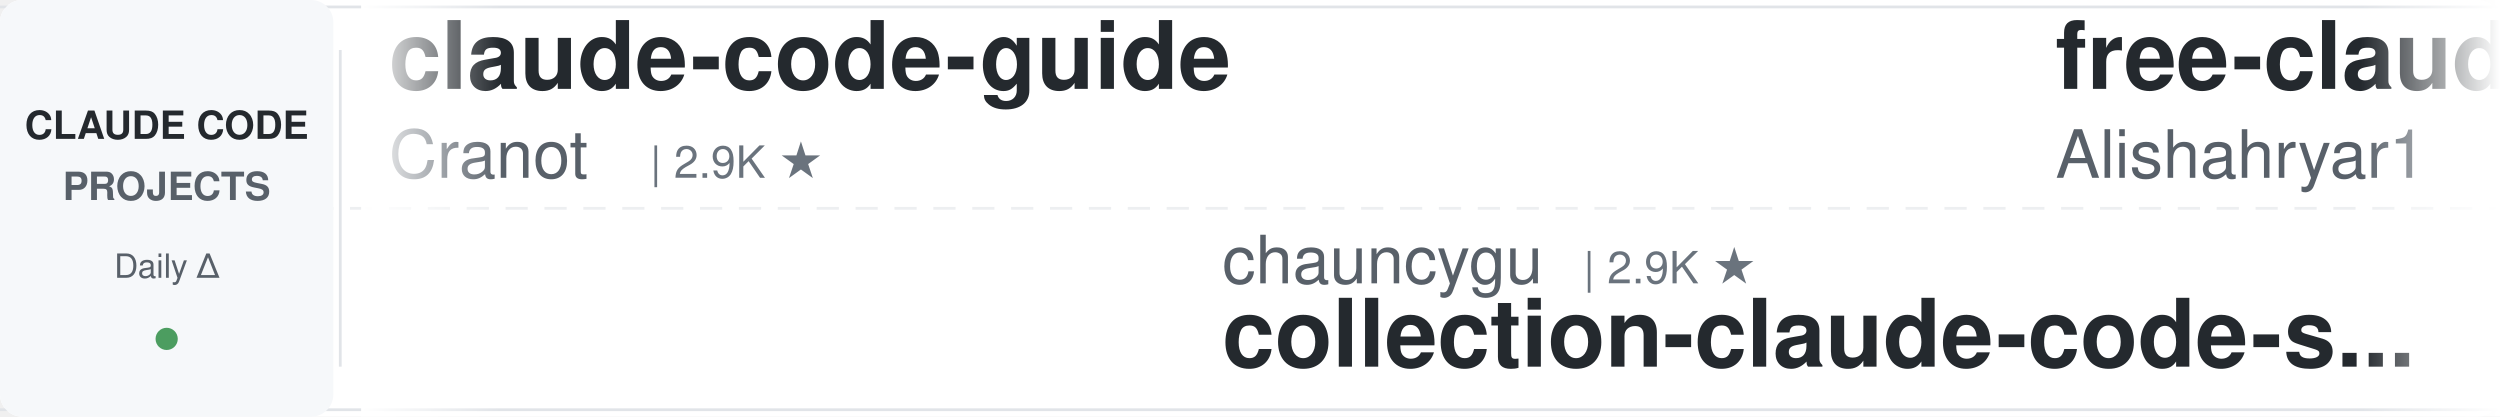
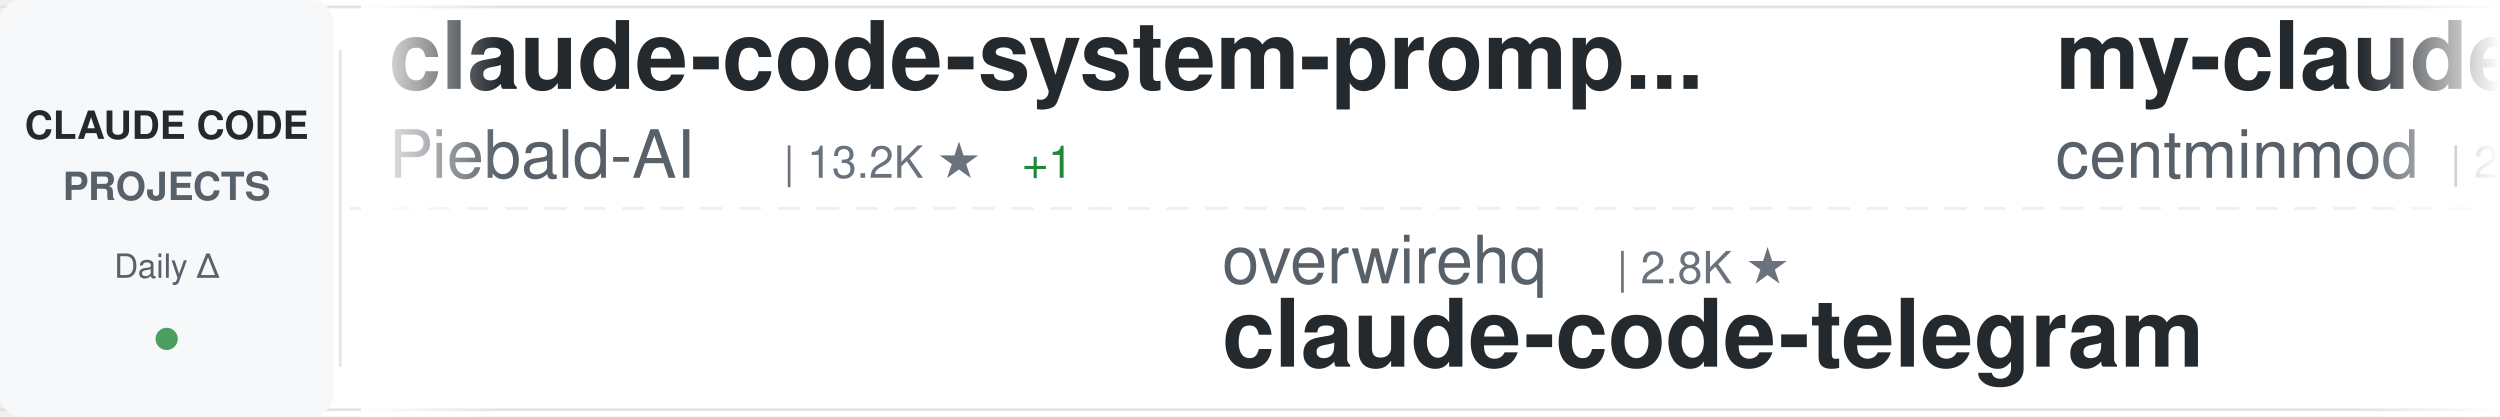
<svg xmlns="http://www.w3.org/2000/svg" width="900" height="150">
  <defs>
    <linearGradient id="awesomeLeftFade" x1="0%" y1="0%" x2="100%" y2="0%">
      <stop offset="0%" style="stop-color:#ffffff;stop-opacity:1" />
      <stop offset="100%" style="stop-color:#ffffff;stop-opacity:0" />
    </linearGradient>
    <linearGradient id="awesomeRightFade" x1="0%" y1="0%" x2="100%" y2="0%">
      <stop offset="0%" style="stop-color:#ffffff;stop-opacity:0" />
      <stop offset="100%" style="stop-color:#ffffff;stop-opacity:1" />
    </linearGradient>
  </defs>
  <rect width="900" height="150" fill="#ffffff" rx="8" />
  <rect x="0" y="2" width="900" height="1" fill="#e1e4e8" />
  <rect x="0" y="147" width="900" height="1" fill="#e1e4e8" />
  <line x1="0" y1="75" x2="900" y2="75" stroke="#e1e4e8" stroke-width="1" stroke-dasharray="8 6" opacity="0.6" />
  <rect x="0" y="0" width="120" height="150" fill="#f6f8fa" rx="8" />
  <text x="60" y="50" font-family="-apple-system, BlinkMacSystemFont, 'Segoe UI', Helvetica, Arial, sans-serif" font-size="14" font-weight="600" fill="#24292e" text-anchor="middle">CLAUDE CODE</text>
  <text x="60" y="72" font-family="-apple-system, BlinkMacSystemFont, 'Segoe UI', Helvetica, Arial, sans-serif" font-size="14" font-weight="600" fill="#586069" text-anchor="middle">PROJECTS</text>
  <text x="60" y="100" font-family="-apple-system, BlinkMacSystemFont, 'Segoe UI', Helvetica, Arial, sans-serif" font-size="12" font-weight="500" fill="#586069" text-anchor="middle">Daily Δ</text>
  <circle cx="60" cy="122" r="4" fill="#22863a" opacity="0.8" />
  <rect x="122" y="18" width="1" height="114" fill="#e1e4e8" />
  <clipPath id="awesomeTickerClip">
    <rect x="130" y="0" width="770" height="150" />
  </clipPath>
  <g clip-path="url(#awesomeTickerClip)">
    <g id="awesomeTickerItems">
      <animateTransform attributeName="transform" attributeType="XML" type="translate" from="0 0" to="-3000 0" dur="54s" repeatCount="indefinite" />
      <g transform="translate(0, 0)">
-         <text x="140" y="32" font-family="-apple-system, BlinkMacSystemFont, 'Segoe UI', Helvetica, Arial, sans-serif" font-size="34" font-weight="600" fill="#24292e">claude-code-guide</text>
-         <text x="140" y="64" font-family="-apple-system, BlinkMacSystemFont, 'Segoe UI', Helvetica, Arial, sans-serif" font-size="24" font-weight="400" fill="#586069">Cranot</text>
-         <text x="234" y="64" font-family="-apple-system, BlinkMacSystemFont, 'Segoe UI', Helvetica, Arial, sans-serif" font-size="16" font-weight="500" fill="#6a737d">| 2.9K ★</text>
+         <text x="140" y="32" font-family="-apple-system, BlinkMacSystemFont, 'Segoe UI', Helvetica, Arial, sans-serif" font-size="34" font-weight="600" fill="#24292e">claude-code-system-promp...</text>
+         <text x="140" y="64" font-family="-apple-system, BlinkMacSystemFont, 'Segoe UI', Helvetica, Arial, sans-serif" font-size="24" font-weight="400" fill="#586069">Piebald-AI</text>
+         <text x="282" y="64" font-family="-apple-system, BlinkMacSystemFont, 'Segoe UI', Helvetica, Arial, sans-serif" font-size="16" font-weight="500" fill="#6a737d">| 13.2K ★</text>
+         <text x="368" y="64" font-family="-apple-system, BlinkMacSystemFont, 'Segoe UI', Helvetica, Arial, sans-serif" font-size="16" font-weight="500" fill="#22863a"> +1</text>
      </g>
      <g transform="translate(300, 0)">
-         <text x="140" y="102" font-family="-apple-system, BlinkMacSystemFont, 'Segoe UI', Helvetica, Arial, sans-serif" font-size="24" font-weight="400" fill="#586069">chauncygu</text>
-         <text x="270" y="102" font-family="-apple-system, BlinkMacSystemFont, 'Segoe UI', Helvetica, Arial, sans-serif" font-size="16" font-weight="500" fill="#6a737d">| 2.9K ★</text>
-         <text x="140" y="132" font-family="-apple-system, BlinkMacSystemFont, 'Segoe UI', Helvetica, Arial, sans-serif" font-size="34" font-weight="600" fill="#24292e">collection-claude-code-s...</text>
+         <text x="140" y="102" font-family="-apple-system, BlinkMacSystemFont, 'Segoe UI', Helvetica, Arial, sans-serif" font-size="24" font-weight="400" fill="#586069">overwirehq</text>
+         <text x="282" y="102" font-family="-apple-system, BlinkMacSystemFont, 'Segoe UI', Helvetica, Arial, sans-serif" font-size="16" font-weight="500" fill="#6a737d">| 2.8K ★</text>
+         <text x="140" y="132" font-family="-apple-system, BlinkMacSystemFont, 'Segoe UI', Helvetica, Arial, sans-serif" font-size="34" font-weight="600" fill="#24292e">claude-code-telegram</text>
      </g>
      <g transform="translate(600, 0)">
-         <text x="140" y="32" font-family="-apple-system, BlinkMacSystemFont, 'Segoe UI', Helvetica, Arial, sans-serif" font-size="34" font-weight="600" fill="#24292e">free-claude-code</text>
-         <text x="140" y="64" font-family="-apple-system, BlinkMacSystemFont, 'Segoe UI', Helvetica, Arial, sans-serif" font-size="24" font-weight="400" fill="#586069">Alishahryar1</text>
-         <text x="306" y="64" font-family="-apple-system, BlinkMacSystemFont, 'Segoe UI', Helvetica, Arial, sans-serif" font-size="16" font-weight="500" fill="#6a737d">| 73.3K ★</text>
-         <text x="392" y="64" font-family="-apple-system, BlinkMacSystemFont, 'Segoe UI', Helvetica, Arial, sans-serif" font-size="16" font-weight="500" fill="#22863a"> +26</text>
+         <text x="140" y="32" font-family="-apple-system, BlinkMacSystemFont, 'Segoe UI', Helvetica, Arial, sans-serif" font-size="34" font-weight="600" fill="#24292e">my-claude-code-setup</text>
+         <text x="140" y="64" font-family="-apple-system, BlinkMacSystemFont, 'Segoe UI', Helvetica, Arial, sans-serif" font-size="24" font-weight="400" fill="#586069">centminmod</text>
+         <text x="282" y="64" font-family="-apple-system, BlinkMacSystemFont, 'Segoe UI', Helvetica, Arial, sans-serif" font-size="16" font-weight="500" fill="#6a737d">| 2.7K ★</text>
      </g>
      <g transform="translate(900, 0)">
-         <text x="140" y="102" font-family="-apple-system, BlinkMacSystemFont, 'Segoe UI', Helvetica, Arial, sans-serif" font-size="24" font-weight="400" fill="#586069">pedrohcgs</text>
-         <text x="270" y="102" font-family="-apple-system, BlinkMacSystemFont, 'Segoe UI', Helvetica, Arial, sans-serif" font-size="16" font-weight="500" fill="#6a737d">| 1.7K ★</text>
-         <text x="347" y="102" font-family="-apple-system, BlinkMacSystemFont, 'Segoe UI', Helvetica, Arial, sans-serif" font-size="16" font-weight="500" fill="#22863a"> +1</text>
-         <text x="140" y="132" font-family="-apple-system, BlinkMacSystemFont, 'Segoe UI', Helvetica, Arial, sans-serif" font-size="34" font-weight="600" fill="#24292e">claude-code-my-workflow</text>
+         <text x="140" y="102" font-family="-apple-system, BlinkMacSystemFont, 'Segoe UI', Helvetica, Arial, sans-serif" font-size="24" font-weight="400" fill="#586069">Chachamaru127</text>
+         <text x="318" y="102" font-family="-apple-system, BlinkMacSystemFont, 'Segoe UI', Helvetica, Arial, sans-serif" font-size="16" font-weight="500" fill="#6a737d">| 3.2K ★</text>
+         <text x="140" y="132" font-family="-apple-system, BlinkMacSystemFont, 'Segoe UI', Helvetica, Arial, sans-serif" font-size="34" font-weight="600" fill="#24292e">claude-code-harness</text>
      </g>
      <g transform="translate(1200, 0)">
-         <text x="140" y="32" font-family="-apple-system, BlinkMacSystemFont, 'Segoe UI', Helvetica, Arial, sans-serif" font-size="34" font-weight="600" fill="#24292e">claude-code-security-rev...</text>
-         <text x="140" y="64" font-family="-apple-system, BlinkMacSystemFont, 'Segoe UI', Helvetica, Arial, sans-serif" font-size="24" font-weight="400" fill="#586069">anthropics</text>
-         <text x="282" y="64" font-family="-apple-system, BlinkMacSystemFont, 'Segoe UI', Helvetica, Arial, sans-serif" font-size="16" font-weight="500" fill="#6a737d">| 7.1K ★</text>
-         <text x="359" y="64" font-family="-apple-system, BlinkMacSystemFont, 'Segoe UI', Helvetica, Arial, sans-serif" font-size="16" font-weight="500" fill="#22863a"> +6</text>
+         <text x="140" y="32" font-family="-apple-system, BlinkMacSystemFont, 'Segoe UI', Helvetica, Arial, sans-serif" font-size="34" font-weight="600" fill="#24292e">claude-code-settings</text>
+         <text x="140" y="64" font-family="-apple-system, BlinkMacSystemFont, 'Segoe UI', Helvetica, Arial, sans-serif" font-size="24" font-weight="400" fill="#586069">feiskyer</text>
+         <text x="258" y="64" font-family="-apple-system, BlinkMacSystemFont, 'Segoe UI', Helvetica, Arial, sans-serif" font-size="16" font-weight="500" fill="#6a737d">| 1.7K ★</text>
      </g>
      <g transform="translate(1500, 0)">
-         <text x="140" y="102" font-family="-apple-system, BlinkMacSystemFont, 'Segoe UI', Helvetica, Arial, sans-serif" font-size="24" font-weight="400" fill="#586069">anthropics</text>
-         <text x="282" y="102" font-family="-apple-system, BlinkMacSystemFont, 'Segoe UI', Helvetica, Arial, sans-serif" font-size="16" font-weight="500" fill="#6a737d">| 1.1K ★</text>
-         <text x="140" y="132" font-family="-apple-system, BlinkMacSystemFont, 'Segoe UI', Helvetica, Arial, sans-serif" font-size="34" font-weight="600" fill="#24292e">claude-code-base-action</text>
+         <text x="140" y="102" font-family="-apple-system, BlinkMacSystemFont, 'Segoe UI', Helvetica, Arial, sans-serif" font-size="24" font-weight="400" fill="#586069">digitalsamba</text>
+         <text x="306" y="102" font-family="-apple-system, BlinkMacSystemFont, 'Segoe UI', Helvetica, Arial, sans-serif" font-size="16" font-weight="500" fill="#6a737d">| 2.8K ★</text>
+         <text x="383" y="102" font-family="-apple-system, BlinkMacSystemFont, 'Segoe UI', Helvetica, Arial, sans-serif" font-size="16" font-weight="500" fill="#22863a"> +4</text>
+         <text x="140" y="132" font-family="-apple-system, BlinkMacSystemFont, 'Segoe UI', Helvetica, Arial, sans-serif" font-size="34" font-weight="600" fill="#24292e">claude-code-video-toolki...</text>
      </g>
      <g transform="translate(1800, 0)">
-         <text x="140" y="32" font-family="-apple-system, BlinkMacSystemFont, 'Segoe UI', Helvetica, Arial, sans-serif" font-size="34" font-weight="600" fill="#24292e">claude-code-reverse</text>
-         <text x="140" y="64" font-family="-apple-system, BlinkMacSystemFont, 'Segoe UI', Helvetica, Arial, sans-serif" font-size="24" font-weight="400" fill="#586069">Yuyz0112</text>
-         <text x="258" y="64" font-family="-apple-system, BlinkMacSystemFont, 'Segoe UI', Helvetica, Arial, sans-serif" font-size="16" font-weight="500" fill="#6a737d">| 2.5K ★</text>
+         <text x="140" y="32" font-family="-apple-system, BlinkMacSystemFont, 'Segoe UI', Helvetica, Arial, sans-serif" font-size="34" font-weight="600" fill="#24292e">claude-code-source-build</text>
+         <text x="140" y="64" font-family="-apple-system, BlinkMacSystemFont, 'Segoe UI', Helvetica, Arial, sans-serif" font-size="24" font-weight="400" fill="#586069">andrew-kramer-inno</text>
+         <text x="378" y="64" font-family="-apple-system, BlinkMacSystemFont, 'Segoe UI', Helvetica, Arial, sans-serif" font-size="16" font-weight="500" fill="#6a737d">| 594 ★</text>
      </g>
      <g transform="translate(2100, 0)">
-         <text x="140" y="102" font-family="-apple-system, BlinkMacSystemFont, 'Segoe UI', Helvetica, Arial, sans-serif" font-size="24" font-weight="400" fill="#586069">alejandrobalderas</text>
-         <text x="366" y="102" font-family="-apple-system, BlinkMacSystemFont, 'Segoe UI', Helvetica, Arial, sans-serif" font-size="16" font-weight="500" fill="#6a737d">| 3.0K ★</text>
-         <text x="140" y="132" font-family="-apple-system, BlinkMacSystemFont, 'Segoe UI', Helvetica, Arial, sans-serif" font-size="34" font-weight="600" fill="#24292e">claude-code-from-source</text>
+         <text x="140" y="102" font-family="-apple-system, BlinkMacSystemFont, 'Segoe UI', Helvetica, Arial, sans-serif" font-size="24" font-weight="400" fill="#586069">huangjia2019</text>
+         <text x="306" y="102" font-family="-apple-system, BlinkMacSystemFont, 'Segoe UI', Helvetica, Arial, sans-serif" font-size="16" font-weight="500" fill="#6a737d">| 1.2K ★</text>
+         <text x="140" y="132" font-family="-apple-system, BlinkMacSystemFont, 'Segoe UI', Helvetica, Arial, sans-serif" font-size="34" font-weight="600" fill="#24292e">claude-code-engineering</text>
      </g>
      <g transform="translate(2400, 0)">
-         <text x="140" y="32" font-family="-apple-system, BlinkMacSystemFont, 'Segoe UI', Helvetica, Arial, sans-serif" font-size="34" font-weight="600" fill="#24292e">awesome-claude-code-tool...</text>
-         <text x="140" y="64" font-family="-apple-system, BlinkMacSystemFont, 'Segoe UI', Helvetica, Arial, sans-serif" font-size="24" font-weight="400" fill="#586069">rohitg00</text>
-         <text x="258" y="64" font-family="-apple-system, BlinkMacSystemFont, 'Segoe UI', Helvetica, Arial, sans-serif" font-size="16" font-weight="500" fill="#6a737d">| 2.9K ★</text>
-         <text x="335" y="64" font-family="-apple-system, BlinkMacSystemFont, 'Segoe UI', Helvetica, Arial, sans-serif" font-size="16" font-weight="500" fill="#22863a"> +1</text>
+         <text x="140" y="32" font-family="-apple-system, BlinkMacSystemFont, 'Segoe UI', Helvetica, Arial, sans-serif" font-size="34" font-weight="600" fill="#24292e">claude-code-my-workflow</text>
+         <text x="140" y="64" font-family="-apple-system, BlinkMacSystemFont, 'Segoe UI', Helvetica, Arial, sans-serif" font-size="24" font-weight="400" fill="#586069">pedrohcgs</text>
+         <text x="270" y="64" font-family="-apple-system, BlinkMacSystemFont, 'Segoe UI', Helvetica, Arial, sans-serif" font-size="16" font-weight="500" fill="#6a737d">| 1.7K ★</text>
      </g>
      <g transform="translate(2700, 0)">
-         <text x="140" y="102" font-family="-apple-system, BlinkMacSystemFont, 'Segoe UI', Helvetica, Arial, sans-serif" font-size="24" font-weight="400" fill="#586069">Maciek-roboblog</text>
-         <text x="342" y="102" font-family="-apple-system, BlinkMacSystemFont, 'Segoe UI', Helvetica, Arial, sans-serif" font-size="16" font-weight="500" fill="#6a737d">| 8.8K ★</text>
-         <text x="140" y="132" font-family="-apple-system, BlinkMacSystemFont, 'Segoe UI', Helvetica, Arial, sans-serif" font-size="34" font-weight="600" fill="#24292e">Claude-Code-Usage-Monito...</text>
+         <text x="140" y="102" font-family="-apple-system, BlinkMacSystemFont, 'Segoe UI', Helvetica, Arial, sans-serif" font-size="24" font-weight="400" fill="#586069">JrCx7scC</text>
+         <text x="258" y="102" font-family="-apple-system, BlinkMacSystemFont, 'Segoe UI', Helvetica, Arial, sans-serif" font-size="16" font-weight="500" fill="#6a737d">| 377 ★</text>
+         <text x="140" y="132" font-family="-apple-system, BlinkMacSystemFont, 'Segoe UI', Helvetica, Arial, sans-serif" font-size="34" font-weight="600" fill="#24292e">claude-code-source</text>
      </g>
      <g transform="translate(3000, 0)">
-         <text x="140" y="32" font-family="-apple-system, BlinkMacSystemFont, 'Segoe UI', Helvetica, Arial, sans-serif" font-size="34" font-weight="600" fill="#24292e">claude-code-guide</text>
-         <text x="140" y="64" font-family="-apple-system, BlinkMacSystemFont, 'Segoe UI', Helvetica, Arial, sans-serif" font-size="24" font-weight="400" fill="#586069">Cranot</text>
-         <text x="234" y="64" font-family="-apple-system, BlinkMacSystemFont, 'Segoe UI', Helvetica, Arial, sans-serif" font-size="16" font-weight="500" fill="#6a737d">| 2.9K ★</text>
+         <text x="140" y="32" font-family="-apple-system, BlinkMacSystemFont, 'Segoe UI', Helvetica, Arial, sans-serif" font-size="34" font-weight="600" fill="#24292e">claude-code-system-promp...</text>
+         <text x="140" y="64" font-family="-apple-system, BlinkMacSystemFont, 'Segoe UI', Helvetica, Arial, sans-serif" font-size="24" font-weight="400" fill="#586069">Piebald-AI</text>
+         <text x="282" y="64" font-family="-apple-system, BlinkMacSystemFont, 'Segoe UI', Helvetica, Arial, sans-serif" font-size="16" font-weight="500" fill="#6a737d">| 13.2K ★</text>
+         <text x="368" y="64" font-family="-apple-system, BlinkMacSystemFont, 'Segoe UI', Helvetica, Arial, sans-serif" font-size="16" font-weight="500" fill="#22863a"> +1</text>
      </g>
      <g transform="translate(3300, 0)">
-         <text x="140" y="102" font-family="-apple-system, BlinkMacSystemFont, 'Segoe UI', Helvetica, Arial, sans-serif" font-size="24" font-weight="400" fill="#586069">chauncygu</text>
-         <text x="270" y="102" font-family="-apple-system, BlinkMacSystemFont, 'Segoe UI', Helvetica, Arial, sans-serif" font-size="16" font-weight="500" fill="#6a737d">| 2.9K ★</text>
-         <text x="140" y="132" font-family="-apple-system, BlinkMacSystemFont, 'Segoe UI', Helvetica, Arial, sans-serif" font-size="34" font-weight="600" fill="#24292e">collection-claude-code-s...</text>
+         <text x="140" y="102" font-family="-apple-system, BlinkMacSystemFont, 'Segoe UI', Helvetica, Arial, sans-serif" font-size="24" font-weight="400" fill="#586069">overwirehq</text>
+         <text x="282" y="102" font-family="-apple-system, BlinkMacSystemFont, 'Segoe UI', Helvetica, Arial, sans-serif" font-size="16" font-weight="500" fill="#6a737d">| 2.8K ★</text>
+         <text x="140" y="132" font-family="-apple-system, BlinkMacSystemFont, 'Segoe UI', Helvetica, Arial, sans-serif" font-size="34" font-weight="600" fill="#24292e">claude-code-telegram</text>
      </g>
      <g transform="translate(3600, 0)">
-         <text x="140" y="32" font-family="-apple-system, BlinkMacSystemFont, 'Segoe UI', Helvetica, Arial, sans-serif" font-size="34" font-weight="600" fill="#24292e">free-claude-code</text>
-         <text x="140" y="64" font-family="-apple-system, BlinkMacSystemFont, 'Segoe UI', Helvetica, Arial, sans-serif" font-size="24" font-weight="400" fill="#586069">Alishahryar1</text>
-         <text x="306" y="64" font-family="-apple-system, BlinkMacSystemFont, 'Segoe UI', Helvetica, Arial, sans-serif" font-size="16" font-weight="500" fill="#6a737d">| 73.3K ★</text>
-         <text x="392" y="64" font-family="-apple-system, BlinkMacSystemFont, 'Segoe UI', Helvetica, Arial, sans-serif" font-size="16" font-weight="500" fill="#22863a"> +26</text>
+         <text x="140" y="32" font-family="-apple-system, BlinkMacSystemFont, 'Segoe UI', Helvetica, Arial, sans-serif" font-size="34" font-weight="600" fill="#24292e">my-claude-code-setup</text>
+         <text x="140" y="64" font-family="-apple-system, BlinkMacSystemFont, 'Segoe UI', Helvetica, Arial, sans-serif" font-size="24" font-weight="400" fill="#586069">centminmod</text>
+         <text x="282" y="64" font-family="-apple-system, BlinkMacSystemFont, 'Segoe UI', Helvetica, Arial, sans-serif" font-size="16" font-weight="500" fill="#6a737d">| 2.7K ★</text>
      </g>
      <g transform="translate(3900, 0)">
-         <text x="140" y="102" font-family="-apple-system, BlinkMacSystemFont, 'Segoe UI', Helvetica, Arial, sans-serif" font-size="24" font-weight="400" fill="#586069">pedrohcgs</text>
-         <text x="270" y="102" font-family="-apple-system, BlinkMacSystemFont, 'Segoe UI', Helvetica, Arial, sans-serif" font-size="16" font-weight="500" fill="#6a737d">| 1.7K ★</text>
-         <text x="347" y="102" font-family="-apple-system, BlinkMacSystemFont, 'Segoe UI', Helvetica, Arial, sans-serif" font-size="16" font-weight="500" fill="#22863a"> +1</text>
-         <text x="140" y="132" font-family="-apple-system, BlinkMacSystemFont, 'Segoe UI', Helvetica, Arial, sans-serif" font-size="34" font-weight="600" fill="#24292e">claude-code-my-workflow</text>
+         <text x="140" y="102" font-family="-apple-system, BlinkMacSystemFont, 'Segoe UI', Helvetica, Arial, sans-serif" font-size="24" font-weight="400" fill="#586069">Chachamaru127</text>
+         <text x="318" y="102" font-family="-apple-system, BlinkMacSystemFont, 'Segoe UI', Helvetica, Arial, sans-serif" font-size="16" font-weight="500" fill="#6a737d">| 3.2K ★</text>
+         <text x="140" y="132" font-family="-apple-system, BlinkMacSystemFont, 'Segoe UI', Helvetica, Arial, sans-serif" font-size="34" font-weight="600" fill="#24292e">claude-code-harness</text>
      </g>
    </g>
  </g>
  <rect x="130" y="0" width="50" height="150" fill="url(#awesomeLeftFade)" />
  <rect x="850" y="0" width="50" height="150" fill="url(#awesomeRightFade)" />
</svg>
